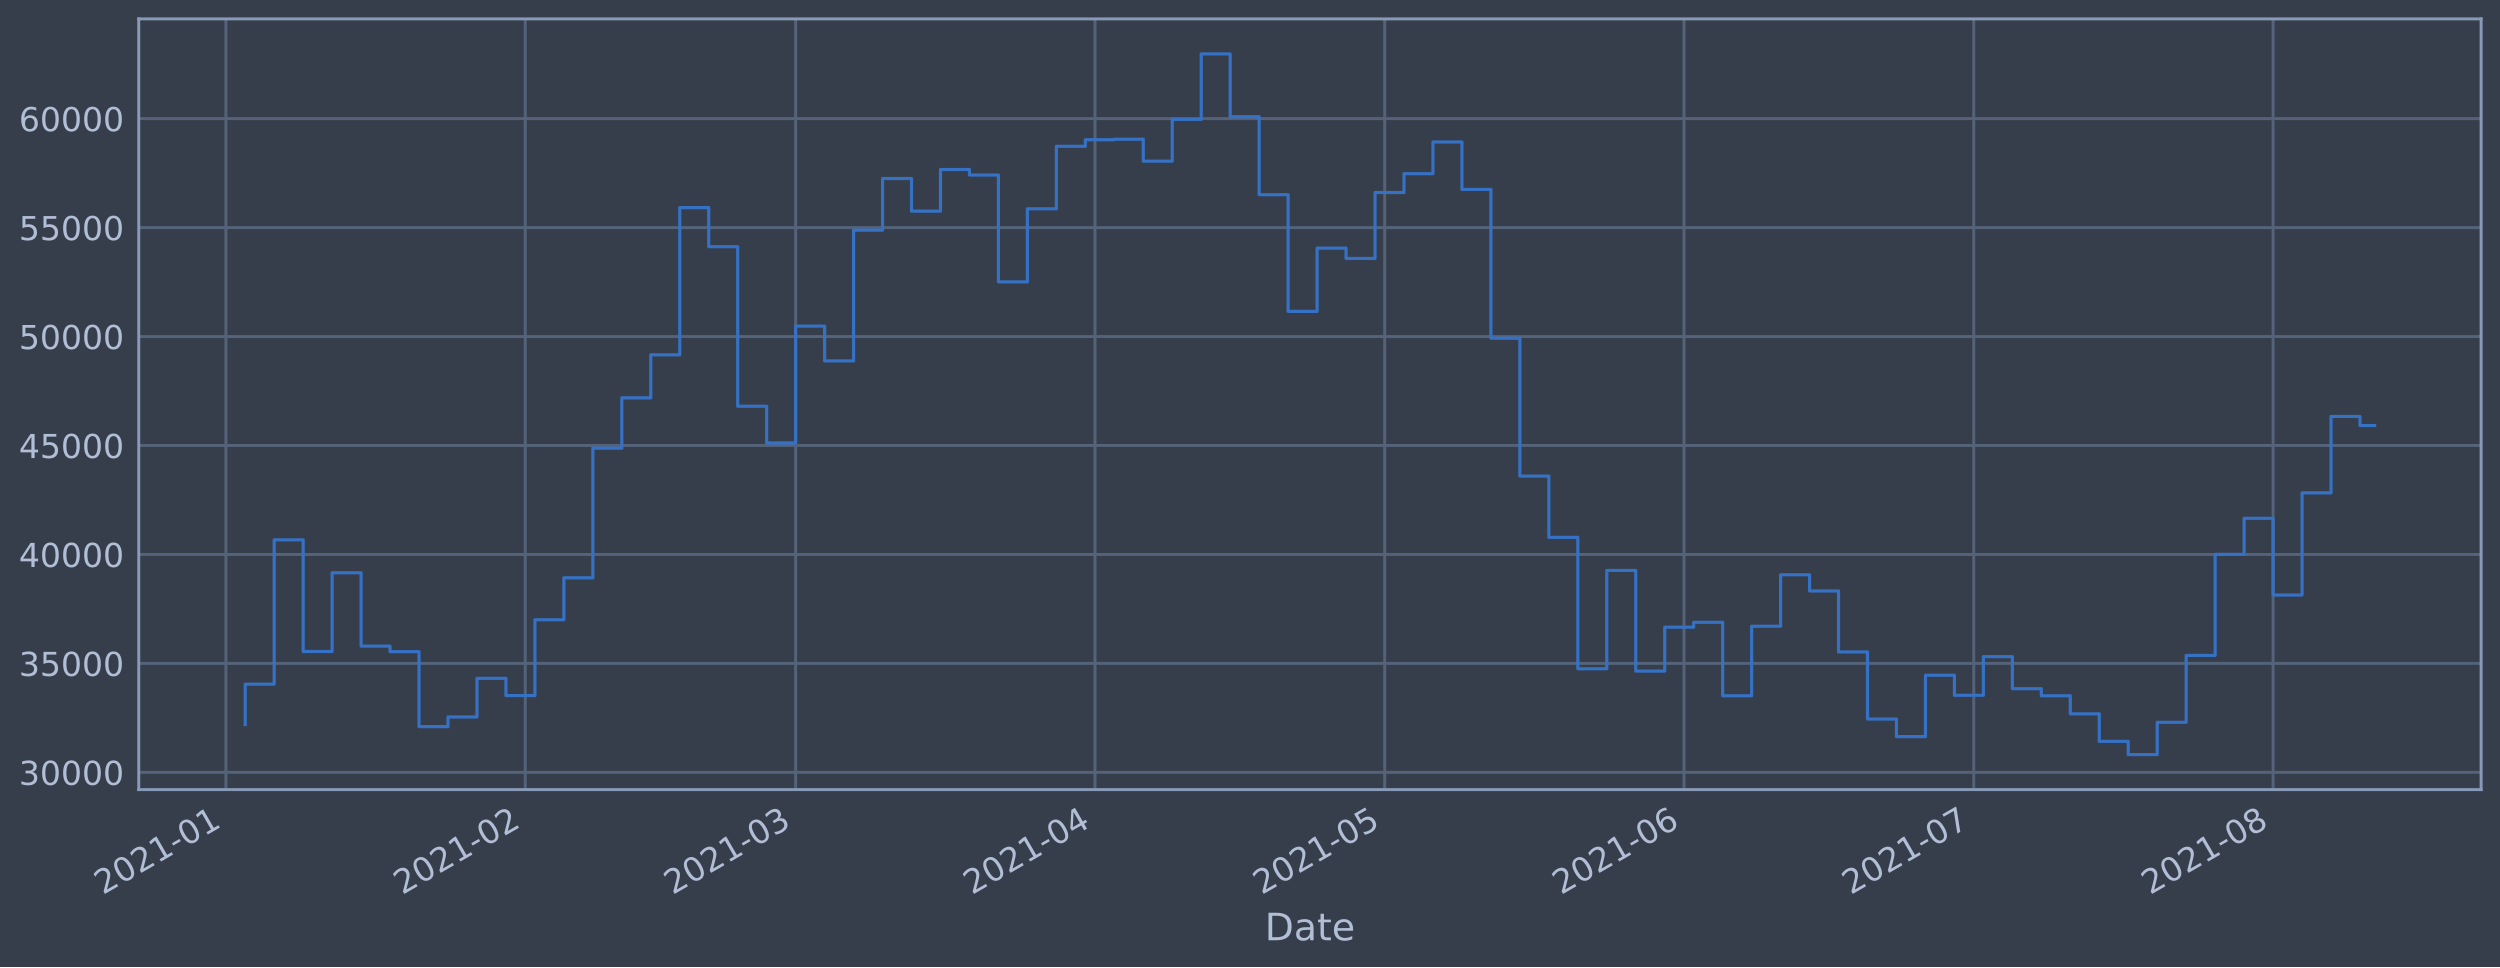
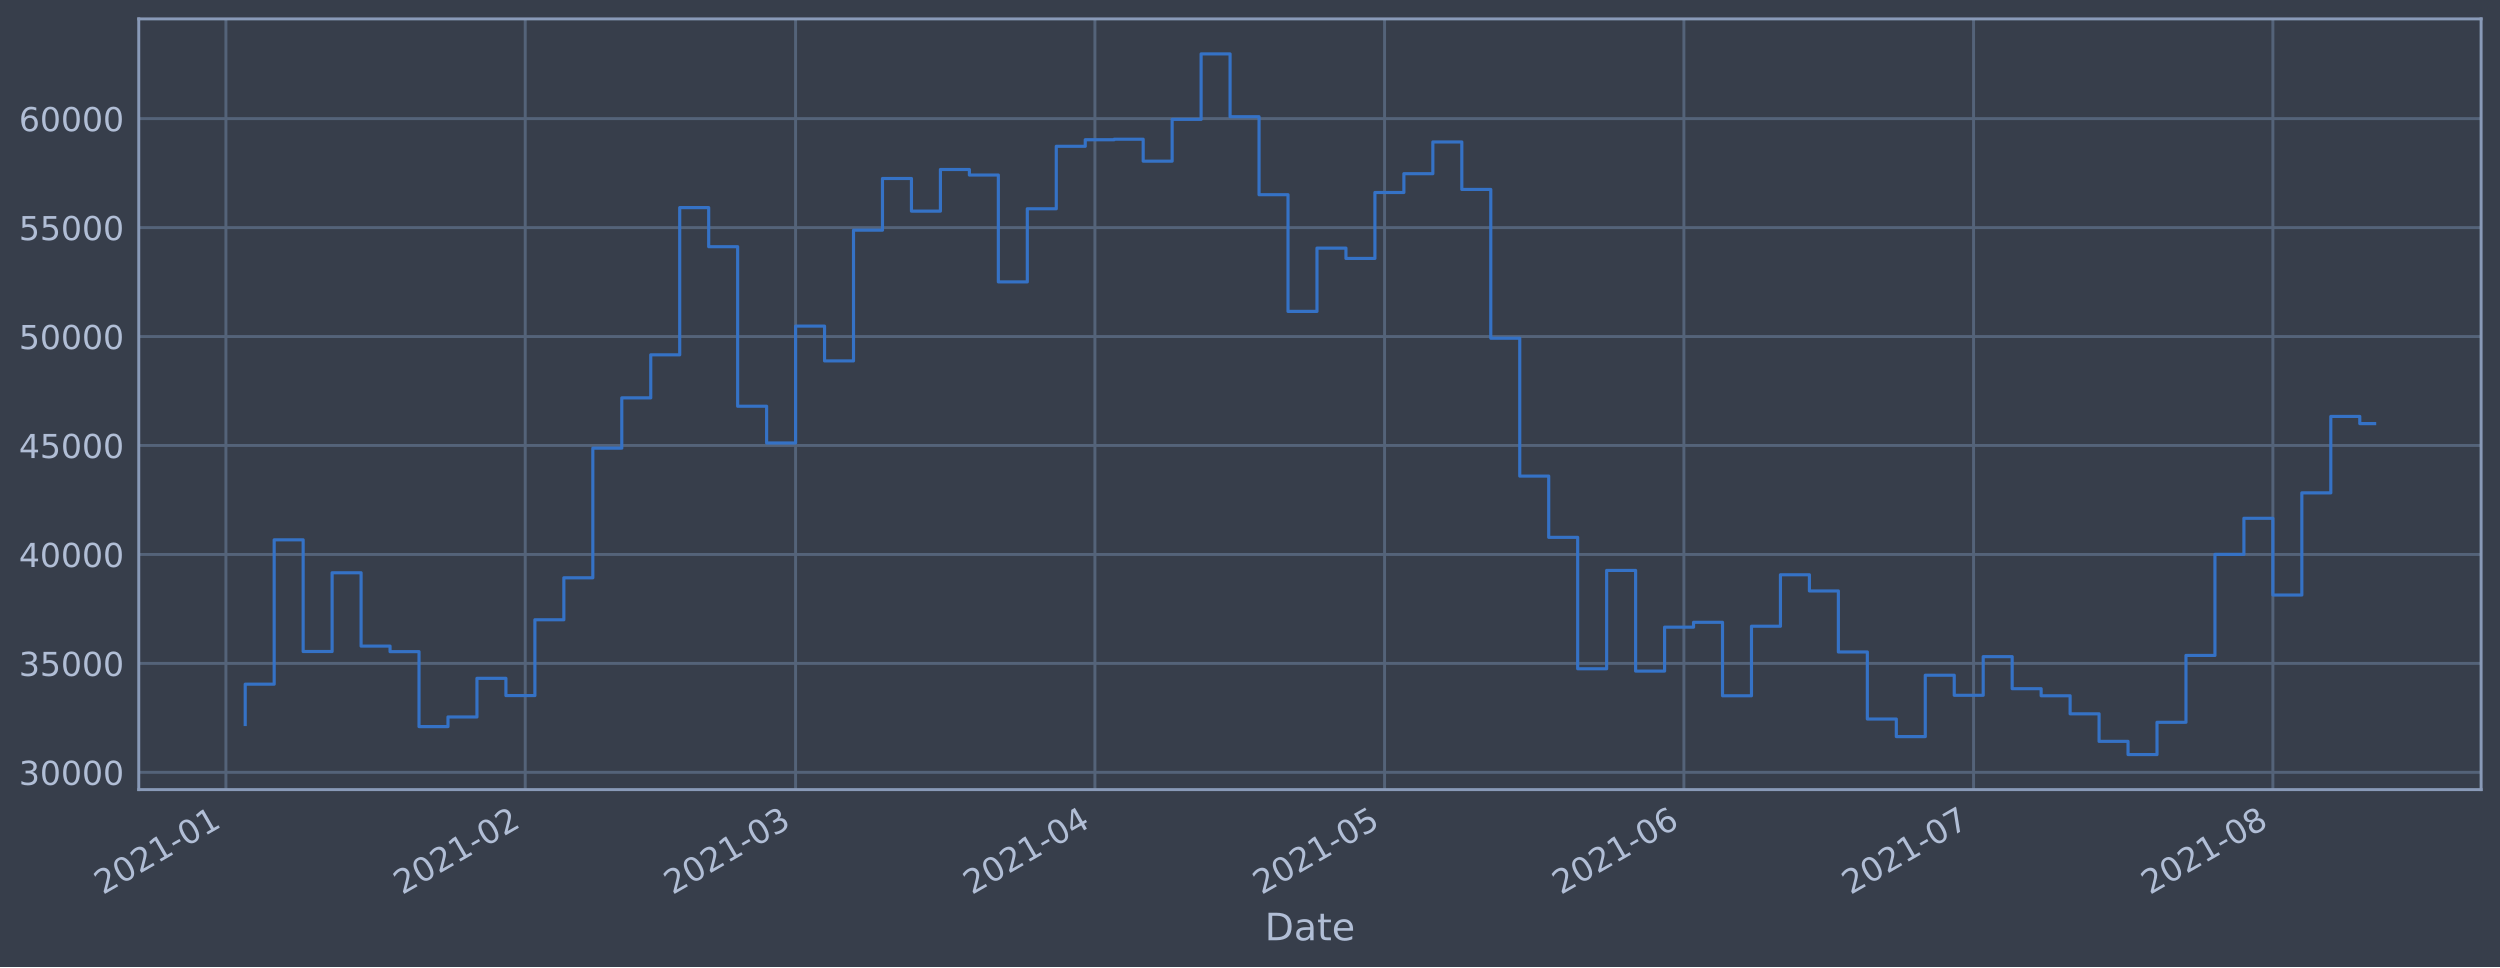
<svg xmlns="http://www.w3.org/2000/svg" xmlns:xlink="http://www.w3.org/1999/xlink" height="368.58pt" version="1.1" viewBox="0 0 952.884 368.58" width="952.884pt">
  <defs>
    <style type="text/css">*{stroke-linecap:butt;stroke-linejoin:round;}</style>
  </defs>
  <g id="figure_1">
    <g id="patch_1">
      <path d="M 0 368.58  L 952.884 368.58  L 952.884 0  L 0 0  z " style="fill:#373e4b;" />
    </g>
    <g id="axes_1">
      <g id="patch_2">
        <path d="M 52.884 300.96  L 945.684 300.96  L 945.684 7.2  L 52.884 7.2  z " style="fill:#373e4b;" />
      </g>
      <g id="matplotlib.axis_1">
        <g id="xtick_1">
          <g id="line2d_1">
-             <path clip-path="url(#pca00fdeb35)" d="M 86.104 300.96  L 86.104 7.2  " style="fill:none;stroke:#546379;stroke-linecap:square;stroke-width:1.12;" />
+             <path clip-path="url(#pa2ea218866)" d="M 86.105 300.96  L 86.105 7.2  " style="fill:none;stroke:#546379;stroke-linecap:square;stroke-width:1.12;" />
          </g>
          <g id="line2d_2" />
          <g id="text_1">
-             <g style="fill:#b1bed6;" transform="translate(39.20107 341.1745)rotate(-30)scale(0.126 -0.126)">
+             <g style="fill:#b1bed6;" transform="translate(39.20183 341.1745)rotate(-30)scale(0.126 -0.126)">
              <defs>
                <path d="M 1228 531  L 3431 531  L 3431 0  L 469 0  L 469 531  Q 828 903 1448 1529  Q 2069 2156 2228 2338  Q 2531 2678 2651 2914  Q 2772 3150 2772 3378  Q 2772 3750 2511 3984  Q 2250 4219 1831 4219  Q 1534 4219 1204 4116  Q 875 4013 500 3803  L 500 4441  Q 881 4594 1212 4672  Q 1544 4750 1819 4750  Q 2544 4750 2975 4387  Q 3406 4025 3406 3419  Q 3406 3131 3298 2873  Q 3191 2616 2906 2266  Q 2828 2175 2409 1742  Q 1991 1309 1228 531  z " id="DejaVuSans-32" transform="scale(0.015625)" />
                <path d="M 2034 4250  Q 1547 4250 1301 3770  Q 1056 3291 1056 2328  Q 1056 1369 1301 889  Q 1547 409 2034 409  Q 2525 409 2770 889  Q 3016 1369 3016 2328  Q 3016 3291 2770 3770  Q 2525 4250 2034 4250  z M 2034 4750  Q 2819 4750 3233 4129  Q 3647 3509 3647 2328  Q 3647 1150 3233 529  Q 2819 -91 2034 -91  Q 1250 -91 836 529  Q 422 1150 422 2328  Q 422 3509 836 4129  Q 1250 4750 2034 4750  z " id="DejaVuSans-30" transform="scale(0.015625)" />
                <path d="M 794 531  L 1825 531  L 1825 4091  L 703 3866  L 703 4441  L 1819 4666  L 2450 4666  L 2450 531  L 3481 531  L 3481 0  L 794 0  L 794 531  z " id="DejaVuSans-31" transform="scale(0.015625)" />
                <path d="M 313 2009  L 1997 2009  L 1997 1497  L 313 1497  L 313 2009  z " id="DejaVuSans-2d" transform="scale(0.015625)" />
              </defs>
              <use xlink:href="#DejaVuSans-32" />
              <use x="63.623" xlink:href="#DejaVuSans-30" />
              <use x="127.246" xlink:href="#DejaVuSans-32" />
              <use x="190.869" xlink:href="#DejaVuSans-31" />
              <use x="254.492" xlink:href="#DejaVuSans-2d" />
              <use x="290.576" xlink:href="#DejaVuSans-30" />
              <use x="354.199" xlink:href="#DejaVuSans-31" />
            </g>
          </g>
        </g>
        <g id="xtick_2">
          <g id="line2d_3">
-             <path clip-path="url(#pca00fdeb35)" d="M 200.203 300.96  L 200.203 7.2  " style="fill:none;stroke:#546379;stroke-linecap:square;stroke-width:1.12;" />
+             <path clip-path="url(#pa2ea218866)" d="M 200.192 300.96  L 200.192 7.2  " style="fill:none;stroke:#546379;stroke-linecap:square;stroke-width:1.12;" />
          </g>
          <g id="line2d_4" />
          <g id="text_2">
-             <g style="fill:#b1bed6;" transform="translate(153.3001 341.1745)rotate(-30)scale(0.126 -0.126)">
+             <g style="fill:#b1bed6;" transform="translate(153.289 341.1745)rotate(-30)scale(0.126 -0.126)">
              <use xlink:href="#DejaVuSans-32" />
              <use x="63.623" xlink:href="#DejaVuSans-30" />
              <use x="127.246" xlink:href="#DejaVuSans-32" />
              <use x="190.869" xlink:href="#DejaVuSans-31" />
              <use x="254.492" xlink:href="#DejaVuSans-2d" />
              <use x="290.576" xlink:href="#DejaVuSans-30" />
              <use x="354.199" xlink:href="#DejaVuSans-32" />
            </g>
          </g>
        </g>
        <g id="xtick_3">
          <g id="line2d_5">
-             <path clip-path="url(#pca00fdeb35)" d="M 303.26 300.96  L 303.26 7.2  " style="fill:none;stroke:#546379;stroke-linecap:square;stroke-width:1.12;" />
+             <path clip-path="url(#pa2ea218866)" d="M 303.239 300.96  L 303.239 7.2  " style="fill:none;stroke:#546379;stroke-linecap:square;stroke-width:1.12;" />
          </g>
          <g id="line2d_6" />
          <g id="text_3">
-             <g style="fill:#b1bed6;" transform="translate(256.3572 341.1745)rotate(-30)scale(0.126 -0.126)">
+             <g style="fill:#b1bed6;" transform="translate(256.3354 341.1745)rotate(-30)scale(0.126 -0.126)">
              <defs>
                <path d="M 2597 2516  Q 3050 2419 3304 2112  Q 3559 1806 3559 1356  Q 3559 666 3084 287  Q 2609 -91 1734 -91  Q 1441 -91 1130 -33  Q 819 25 488 141  L 488 750  Q 750 597 1062 519  Q 1375 441 1716 441  Q 2309 441 2620 675  Q 2931 909 2931 1356  Q 2931 1769 2642 2001  Q 2353 2234 1838 2234  L 1294 2234  L 1294 2753  L 1863 2753  Q 2328 2753 2575 2939  Q 2822 3125 2822 3475  Q 2822 3834 2567 4026  Q 2313 4219 1838 4219  Q 1578 4219 1281 4162  Q 984 4106 628 3988  L 628 4550  Q 988 4650 1302 4700  Q 1616 4750 1894 4750  Q 2613 4750 3031 4423  Q 3450 4097 3450 3541  Q 3450 3153 3228 2886  Q 3006 2619 2597 2516  z " id="DejaVuSans-33" transform="scale(0.015625)" />
              </defs>
              <use xlink:href="#DejaVuSans-32" />
              <use x="63.623" xlink:href="#DejaVuSans-30" />
              <use x="127.246" xlink:href="#DejaVuSans-32" />
              <use x="190.869" xlink:href="#DejaVuSans-31" />
              <use x="254.492" xlink:href="#DejaVuSans-2d" />
              <use x="290.576" xlink:href="#DejaVuSans-30" />
              <use x="354.199" xlink:href="#DejaVuSans-33" />
            </g>
          </g>
        </g>
        <g id="xtick_4">
          <g id="line2d_7">
-             <path clip-path="url(#pca00fdeb35)" d="M 417.359 300.96  L 417.359 7.2  " style="fill:none;stroke:#546379;stroke-linecap:square;stroke-width:1.12;" />
+             <path clip-path="url(#pa2ea218866)" d="M 417.326 300.96  L 417.326 7.2  " style="fill:none;stroke:#546379;stroke-linecap:square;stroke-width:1.12;" />
          </g>
          <g id="line2d_8" />
          <g id="text_4">
-             <g style="fill:#b1bed6;" transform="translate(370.4562 341.1745)rotate(-30)scale(0.126 -0.126)">
+             <g style="fill:#b1bed6;" transform="translate(370.4225 341.1745)rotate(-30)scale(0.126 -0.126)">
              <defs>
                <path d="M 2419 4116  L 825 1625  L 2419 1625  L 2419 4116  z M 2253 4666  L 3047 4666  L 3047 1625  L 3713 1625  L 3713 1100  L 3047 1100  L 3047 0  L 2419 0  L 2419 1100  L 313 1100  L 313 1709  L 2253 4666  z " id="DejaVuSans-34" transform="scale(0.015625)" />
              </defs>
              <use xlink:href="#DejaVuSans-32" />
              <use x="63.623" xlink:href="#DejaVuSans-30" />
              <use x="127.246" xlink:href="#DejaVuSans-32" />
              <use x="190.869" xlink:href="#DejaVuSans-31" />
              <use x="254.492" xlink:href="#DejaVuSans-2d" />
              <use x="290.576" xlink:href="#DejaVuSans-30" />
              <use x="354.199" xlink:href="#DejaVuSans-34" />
            </g>
          </g>
        </g>
        <g id="xtick_5">
          <g id="line2d_9">
-             <path clip-path="url(#pca00fdeb35)" d="M 527.778 300.96  L 527.778 7.2  " style="fill:none;stroke:#546379;stroke-linecap:square;stroke-width:1.12;" />
+             <path clip-path="url(#pa2ea218866)" d="M 527.733 300.96  L 527.733 7.2  " style="fill:none;stroke:#546379;stroke-linecap:square;stroke-width:1.12;" />
          </g>
          <g id="line2d_10" />
          <g id="text_5">
-             <g style="fill:#b1bed6;" transform="translate(480.8745 341.1745)rotate(-30)scale(0.126 -0.126)">
+             <g style="fill:#b1bed6;" transform="translate(480.8294 341.1745)rotate(-30)scale(0.126 -0.126)">
              <defs>
                <path d="M 691 4666  L 3169 4666  L 3169 4134  L 1269 4134  L 1269 2991  Q 1406 3038 1543 3061  Q 1681 3084 1819 3084  Q 2600 3084 3056 2656  Q 3513 2228 3513 1497  Q 3513 744 3044 326  Q 2575 -91 1722 -91  Q 1428 -91 1123 -41  Q 819 9 494 109  L 494 744  Q 775 591 1075 516  Q 1375 441 1709 441  Q 2250 441 2565 725  Q 2881 1009 2881 1497  Q 2881 1984 2565 2268  Q 2250 2553 1709 2553  Q 1456 2553 1204 2497  Q 953 2441 691 2322  L 691 4666  z " id="DejaVuSans-35" transform="scale(0.015625)" />
              </defs>
              <use xlink:href="#DejaVuSans-32" />
              <use x="63.623" xlink:href="#DejaVuSans-30" />
              <use x="127.246" xlink:href="#DejaVuSans-32" />
              <use x="190.869" xlink:href="#DejaVuSans-31" />
              <use x="254.492" xlink:href="#DejaVuSans-2d" />
              <use x="290.576" xlink:href="#DejaVuSans-30" />
              <use x="354.199" xlink:href="#DejaVuSans-35" />
            </g>
          </g>
        </g>
        <g id="xtick_6">
          <g id="line2d_11">
-             <path clip-path="url(#pca00fdeb35)" d="M 641.877 300.96  L 641.877 7.2  " style="fill:none;stroke:#546379;stroke-linecap:square;stroke-width:1.12;" />
+             <path clip-path="url(#pa2ea218866)" d="M 641.82 300.96  L 641.82 7.2  " style="fill:none;stroke:#546379;stroke-linecap:square;stroke-width:1.12;" />
          </g>
          <g id="line2d_12" />
          <g id="text_6">
-             <g style="fill:#b1bed6;" transform="translate(594.9735 341.1745)rotate(-30)scale(0.126 -0.126)">
+             <g style="fill:#b1bed6;" transform="translate(594.9165 341.1745)rotate(-30)scale(0.126 -0.126)">
              <defs>
                <path d="M 2113 2584  Q 1688 2584 1439 2293  Q 1191 2003 1191 1497  Q 1191 994 1439 701  Q 1688 409 2113 409  Q 2538 409 2786 701  Q 3034 994 3034 1497  Q 3034 2003 2786 2293  Q 2538 2584 2113 2584  z M 3366 4563  L 3366 3988  Q 3128 4100 2886 4159  Q 2644 4219 2406 4219  Q 1781 4219 1451 3797  Q 1122 3375 1075 2522  Q 1259 2794 1537 2939  Q 1816 3084 2150 3084  Q 2853 3084 3261 2657  Q 3669 2231 3669 1497  Q 3669 778 3244 343  Q 2819 -91 2113 -91  Q 1303 -91 875 529  Q 447 1150 447 2328  Q 447 3434 972 4092  Q 1497 4750 2381 4750  Q 2619 4750 2861 4703  Q 3103 4656 3366 4563  z " id="DejaVuSans-36" transform="scale(0.015625)" />
              </defs>
              <use xlink:href="#DejaVuSans-32" />
              <use x="63.623" xlink:href="#DejaVuSans-30" />
              <use x="127.246" xlink:href="#DejaVuSans-32" />
              <use x="190.869" xlink:href="#DejaVuSans-31" />
              <use x="254.492" xlink:href="#DejaVuSans-2d" />
              <use x="290.576" xlink:href="#DejaVuSans-30" />
              <use x="354.199" xlink:href="#DejaVuSans-36" />
            </g>
          </g>
        </g>
        <g id="xtick_7">
          <g id="line2d_13">
-             <path clip-path="url(#pca00fdeb35)" d="M 752.295 300.96  L 752.295 7.2  " style="fill:none;stroke:#546379;stroke-linecap:square;stroke-width:1.12;" />
+             <path clip-path="url(#pa2ea218866)" d="M 752.227 300.96  L 752.227 7.2  " style="fill:none;stroke:#546379;stroke-linecap:square;stroke-width:1.12;" />
          </g>
          <g id="line2d_14" />
          <g id="text_7">
-             <g style="fill:#b1bed6;" transform="translate(705.3919 341.1745)rotate(-30)scale(0.126 -0.126)">
+             <g style="fill:#b1bed6;" transform="translate(705.3234 341.1745)rotate(-30)scale(0.126 -0.126)">
              <defs>
                <path d="M 525 4666  L 3525 4666  L 3525 4397  L 1831 0  L 1172 0  L 2766 4134  L 525 4134  L 525 4666  z " id="DejaVuSans-37" transform="scale(0.015625)" />
              </defs>
              <use xlink:href="#DejaVuSans-32" />
              <use x="63.623" xlink:href="#DejaVuSans-30" />
              <use x="127.246" xlink:href="#DejaVuSans-32" />
              <use x="190.869" xlink:href="#DejaVuSans-31" />
              <use x="254.492" xlink:href="#DejaVuSans-2d" />
              <use x="290.576" xlink:href="#DejaVuSans-30" />
              <use x="354.199" xlink:href="#DejaVuSans-37" />
            </g>
          </g>
        </g>
        <g id="xtick_8">
          <g id="line2d_15">
-             <path clip-path="url(#pca00fdeb35)" d="M 866.394 300.96  L 866.394 7.2  " style="fill:none;stroke:#546379;stroke-linecap:square;stroke-width:1.12;" />
+             <path clip-path="url(#pa2ea218866)" d="M 866.314 300.96  L 866.314 7.2  " style="fill:none;stroke:#546379;stroke-linecap:square;stroke-width:1.12;" />
          </g>
          <g id="line2d_16" />
          <g id="text_8">
-             <g style="fill:#b1bed6;" transform="translate(819.4909 341.1745)rotate(-30)scale(0.126 -0.126)">
+             <g style="fill:#b1bed6;" transform="translate(819.4106 341.1745)rotate(-30)scale(0.126 -0.126)">
              <defs>
                <path d="M 2034 2216  Q 1584 2216 1326 1975  Q 1069 1734 1069 1313  Q 1069 891 1326 650  Q 1584 409 2034 409  Q 2484 409 2743 651  Q 3003 894 3003 1313  Q 3003 1734 2745 1975  Q 2488 2216 2034 2216  z M 1403 2484  Q 997 2584 770 2862  Q 544 3141 544 3541  Q 544 4100 942 4425  Q 1341 4750 2034 4750  Q 2731 4750 3128 4425  Q 3525 4100 3525 3541  Q 3525 3141 3298 2862  Q 3072 2584 2669 2484  Q 3125 2378 3379 2068  Q 3634 1759 3634 1313  Q 3634 634 3220 271  Q 2806 -91 2034 -91  Q 1263 -91 848 271  Q 434 634 434 1313  Q 434 1759 690 2068  Q 947 2378 1403 2484  z M 1172 3481  Q 1172 3119 1398 2916  Q 1625 2713 2034 2713  Q 2441 2713 2670 2916  Q 2900 3119 2900 3481  Q 2900 3844 2670 4047  Q 2441 4250 2034 4250  Q 1625 4250 1398 4047  Q 1172 3844 1172 3481  z " id="DejaVuSans-38" transform="scale(0.015625)" />
              </defs>
              <use xlink:href="#DejaVuSans-32" />
              <use x="63.623" xlink:href="#DejaVuSans-30" />
              <use x="127.246" xlink:href="#DejaVuSans-32" />
              <use x="190.869" xlink:href="#DejaVuSans-31" />
              <use x="254.492" xlink:href="#DejaVuSans-2d" />
              <use x="290.576" xlink:href="#DejaVuSans-30" />
              <use x="354.199" xlink:href="#DejaVuSans-38" />
            </g>
          </g>
        </g>
        <g id="text_9">
          <g style="fill:#b1bed6;" transform="translate(482.0746 358.3856)scale(0.144 -0.144)">
            <defs>
              <path d="M 1259 4147  L 1259 519  L 2022 519  Q 2988 519 3436 956  Q 3884 1394 3884 2338  Q 3884 3275 3436 3711  Q 2988 4147 2022 4147  L 1259 4147  z M 628 4666  L 1925 4666  Q 3281 4666 3915 4102  Q 4550 3538 4550 2338  Q 4550 1131 3912 565  Q 3275 0 1925 0  L 628 0  L 628 4666  z " id="DejaVuSans-44" transform="scale(0.015625)" />
              <path d="M 2194 1759  Q 1497 1759 1228 1600  Q 959 1441 959 1056  Q 959 750 1161 570  Q 1363 391 1709 391  Q 2188 391 2477 730  Q 2766 1069 2766 1631  L 2766 1759  L 2194 1759  z M 3341 1997  L 3341 0  L 2766 0  L 2766 531  Q 2569 213 2275 61  Q 1981 -91 1556 -91  Q 1019 -91 701 211  Q 384 513 384 1019  Q 384 1609 779 1909  Q 1175 2209 1959 2209  L 2766 2209  L 2766 2266  Q 2766 2663 2505 2880  Q 2244 3097 1772 3097  Q 1472 3097 1187 3025  Q 903 2953 641 2809  L 641 3341  Q 956 3463 1253 3523  Q 1550 3584 1831 3584  Q 2591 3584 2966 3190  Q 3341 2797 3341 1997  z " id="DejaVuSans-61" transform="scale(0.015625)" />
              <path d="M 1172 4494  L 1172 3500  L 2356 3500  L 2356 3053  L 1172 3053  L 1172 1153  Q 1172 725 1289 603  Q 1406 481 1766 481  L 2356 481  L 2356 0  L 1766 0  Q 1100 0 847 248  Q 594 497 594 1153  L 594 3053  L 172 3053  L 172 3500  L 594 3500  L 594 4494  L 1172 4494  z " id="DejaVuSans-74" transform="scale(0.015625)" />
              <path d="M 3597 1894  L 3597 1613  L 953 1613  Q 991 1019 1311 708  Q 1631 397 2203 397  Q 2534 397 2845 478  Q 3156 559 3463 722  L 3463 178  Q 3153 47 2828 -22  Q 2503 -91 2169 -91  Q 1331 -91 842 396  Q 353 884 353 1716  Q 353 2575 817 3079  Q 1281 3584 2069 3584  Q 2775 3584 3186 3129  Q 3597 2675 3597 1894  z M 3022 2063  Q 3016 2534 2758 2815  Q 2500 3097 2075 3097  Q 1594 3097 1305 2825  Q 1016 2553 972 2059  L 3022 2063  z " id="DejaVuSans-65" transform="scale(0.015625)" />
            </defs>
            <use xlink:href="#DejaVuSans-44" />
            <use x="77.002" xlink:href="#DejaVuSans-61" />
            <use x="138.281" xlink:href="#DejaVuSans-74" />
            <use x="177.49" xlink:href="#DejaVuSans-65" />
          </g>
        </g>
      </g>
      <g id="matplotlib.axis_2">
        <g id="ytick_1">
          <g id="line2d_17">
-             <path clip-path="url(#pca00fdeb35)" d="M 52.884 294.384  L 945.684 294.384  " style="fill:none;stroke:#546379;stroke-linecap:square;stroke-width:1.12;" />
+             <path clip-path="url(#pa2ea218866)" d="M 52.884 294.384  L 945.684 294.384  " style="fill:none;stroke:#546379;stroke-linecap:square;stroke-width:1.12;" />
          </g>
          <g id="line2d_18" />
          <g id="text_10">
            <g style="fill:#b1bed6;" transform="translate(7.2 299.1712)scale(0.126 -0.126)">
              <use xlink:href="#DejaVuSans-33" />
              <use x="63.623" xlink:href="#DejaVuSans-30" />
              <use x="127.246" xlink:href="#DejaVuSans-30" />
              <use x="190.869" xlink:href="#DejaVuSans-30" />
              <use x="254.492" xlink:href="#DejaVuSans-30" />
            </g>
          </g>
        </g>
        <g id="ytick_2">
          <g id="line2d_19">
-             <path clip-path="url(#pca00fdeb35)" d="M 52.884 252.856  L 945.684 252.856  " style="fill:none;stroke:#546379;stroke-linecap:square;stroke-width:1.12;" />
+             <path clip-path="url(#pa2ea218866)" d="M 52.884 252.856  L 945.684 252.856  " style="fill:none;stroke:#546379;stroke-linecap:square;stroke-width:1.12;" />
          </g>
          <g id="line2d_20" />
          <g id="text_11">
            <g style="fill:#b1bed6;" transform="translate(7.2 257.6428)scale(0.126 -0.126)">
              <use xlink:href="#DejaVuSans-33" />
              <use x="63.623" xlink:href="#DejaVuSans-35" />
              <use x="127.246" xlink:href="#DejaVuSans-30" />
              <use x="190.869" xlink:href="#DejaVuSans-30" />
              <use x="254.492" xlink:href="#DejaVuSans-30" />
            </g>
          </g>
        </g>
        <g id="ytick_3">
          <g id="line2d_21">
-             <path clip-path="url(#pca00fdeb35)" d="M 52.884 211.327  L 945.684 211.327  " style="fill:none;stroke:#546379;stroke-linecap:square;stroke-width:1.12;" />
+             <path clip-path="url(#pa2ea218866)" d="M 52.884 211.327  L 945.684 211.327  " style="fill:none;stroke:#546379;stroke-linecap:square;stroke-width:1.12;" />
          </g>
          <g id="line2d_22" />
          <g id="text_12">
            <g style="fill:#b1bed6;" transform="translate(7.2 216.1143)scale(0.126 -0.126)">
              <use xlink:href="#DejaVuSans-34" />
              <use x="63.623" xlink:href="#DejaVuSans-30" />
              <use x="127.246" xlink:href="#DejaVuSans-30" />
              <use x="190.869" xlink:href="#DejaVuSans-30" />
              <use x="254.492" xlink:href="#DejaVuSans-30" />
            </g>
          </g>
        </g>
        <g id="ytick_4">
          <g id="line2d_23">
-             <path clip-path="url(#pca00fdeb35)" d="M 52.884 169.799  L 945.684 169.799  " style="fill:none;stroke:#546379;stroke-linecap:square;stroke-width:1.12;" />
+             <path clip-path="url(#pa2ea218866)" d="M 52.884 169.799  L 945.684 169.799  " style="fill:none;stroke:#546379;stroke-linecap:square;stroke-width:1.12;" />
          </g>
          <g id="line2d_24" />
          <g id="text_13">
            <g style="fill:#b1bed6;" transform="translate(7.2 174.5858)scale(0.126 -0.126)">
              <use xlink:href="#DejaVuSans-34" />
              <use x="63.623" xlink:href="#DejaVuSans-35" />
              <use x="127.246" xlink:href="#DejaVuSans-30" />
              <use x="190.869" xlink:href="#DejaVuSans-30" />
              <use x="254.492" xlink:href="#DejaVuSans-30" />
            </g>
          </g>
        </g>
        <g id="ytick_5">
          <g id="line2d_25">
-             <path clip-path="url(#pca00fdeb35)" d="M 52.884 128.27  L 945.684 128.27  " style="fill:none;stroke:#546379;stroke-linecap:square;stroke-width:1.12;" />
+             <path clip-path="url(#pa2ea218866)" d="M 52.884 128.27  L 945.684 128.27  " style="fill:none;stroke:#546379;stroke-linecap:square;stroke-width:1.12;" />
          </g>
          <g id="line2d_26" />
          <g id="text_14">
            <g style="fill:#b1bed6;" transform="translate(7.2 133.0573)scale(0.126 -0.126)">
              <use xlink:href="#DejaVuSans-35" />
              <use x="63.623" xlink:href="#DejaVuSans-30" />
              <use x="127.246" xlink:href="#DejaVuSans-30" />
              <use x="190.869" xlink:href="#DejaVuSans-30" />
              <use x="254.492" xlink:href="#DejaVuSans-30" />
            </g>
          </g>
        </g>
        <g id="ytick_6">
          <g id="line2d_27">
-             <path clip-path="url(#pca00fdeb35)" d="M 52.884 86.742  L 945.684 86.742  " style="fill:none;stroke:#546379;stroke-linecap:square;stroke-width:1.12;" />
+             <path clip-path="url(#pa2ea218866)" d="M 52.884 86.742  L 945.684 86.742  " style="fill:none;stroke:#546379;stroke-linecap:square;stroke-width:1.12;" />
          </g>
          <g id="line2d_28" />
          <g id="text_15">
            <g style="fill:#b1bed6;" transform="translate(7.2 91.52883)scale(0.126 -0.126)">
              <use xlink:href="#DejaVuSans-35" />
              <use x="63.623" xlink:href="#DejaVuSans-35" />
              <use x="127.246" xlink:href="#DejaVuSans-30" />
              <use x="190.869" xlink:href="#DejaVuSans-30" />
              <use x="254.492" xlink:href="#DejaVuSans-30" />
            </g>
          </g>
        </g>
        <g id="ytick_7">
          <g id="line2d_29">
-             <path clip-path="url(#pca00fdeb35)" d="M 52.884 45.213  L 945.684 45.213  " style="fill:none;stroke:#546379;stroke-linecap:square;stroke-width:1.12;" />
+             <path clip-path="url(#pa2ea218866)" d="M 52.884 45.213  L 945.684 45.213  " style="fill:none;stroke:#546379;stroke-linecap:square;stroke-width:1.12;" />
          </g>
          <g id="line2d_30" />
          <g id="text_16">
            <g style="fill:#b1bed6;" transform="translate(7.2 50.00035)scale(0.126 -0.126)">
              <use xlink:href="#DejaVuSans-36" />
              <use x="63.623" xlink:href="#DejaVuSans-30" />
              <use x="127.246" xlink:href="#DejaVuSans-30" />
              <use x="190.869" xlink:href="#DejaVuSans-30" />
              <use x="254.492" xlink:href="#DejaVuSans-30" />
            </g>
          </g>
        </g>
      </g>
      <g id="line2d_31">
-         <path clip-path="url(#pca00fdeb35)" d="M 93.466 276.149  L 93.466 260.774  L 104.507 260.774  L 104.507 205.76  L 115.549 205.76  L 115.549 248.33  L 126.591 248.33  L 126.591 218.317  L 137.633 218.317  L 137.633 246.269  L 148.675 246.269  L 148.675 248.379  L 159.717 248.379  L 159.717 276.944  L 170.758 276.944  L 170.758 273.273  L 181.8 273.273  L 181.8 258.551  L 192.842 258.551  L 192.842 265.124  L 203.884 265.124  L 203.884 236.227  L 214.926 236.227  L 214.926 220.23  L 225.968 220.23  L 225.968 170.811  L 237.009 170.811  L 237.009 151.649  L 248.051 151.649  L 248.051 135.246  L 259.093 135.246  L 259.093 79.13  L 270.135 79.13  L 270.135 94.023  L 281.177 94.023  L 281.177 154.845  L 292.219 154.845  L 292.219 168.853  L 303.26 168.853  L 303.26 124.303  L 314.302 124.303  L 314.302 137.559  L 325.344 137.559  L 325.344 87.726  L 336.386 87.726  L 336.386 68.027  L 347.428 68.027  L 347.428 80.473  L 358.47 80.473  L 358.47 64.6  L 369.511 64.6  L 369.511 66.715  L 380.553 66.715  L 380.553 107.438  L 391.595 107.438  L 391.595 79.566  L 402.637 79.566  L 402.637 55.76  L 413.679 55.76  L 413.679 53.259  L 424.721 53.259  L 424.721 53.07  L 435.763 53.07  L 435.763 61.421  L 446.804 61.421  L 446.804 45.505  L 457.846 45.505  L 457.846 20.553  L 468.888 20.553  L 468.888 44.49  L 479.93 44.49  L 479.93 74.218  L 490.972 74.218  L 490.972 118.693  L 502.014 118.693  L 502.014 94.577  L 513.055 94.577  L 513.055 98.501  L 524.097 98.501  L 524.097 73.366  L 535.139 73.366  L 535.139 66.2  L 546.181 66.2  L 546.181 54.11  L 557.223 54.11  L 557.223 72.207  L 568.265 72.207  L 568.265 128.914  L 579.306 128.914  L 579.306 181.458  L 590.348 181.458  L 590.348 204.813  L 601.39 204.813  L 601.39 254.894  L 612.432 254.894  L 612.432 217.423  L 623.474 217.423  L 623.474 255.782  L 634.516 255.782  L 634.516 239.046  L 645.557 239.046  L 645.557 237.195  L 656.599 237.195  L 656.599 265.191  L 667.641 265.191  L 667.641 238.698  L 678.683 238.698  L 678.683 219.078  L 689.725 219.078  L 689.725 225.24  L 700.767 225.24  L 700.767 248.502  L 711.808 248.502  L 711.808 274.055  L 722.85 274.055  L 722.85 280.758  L 733.892 280.758  L 733.892 257.368  L 744.934 257.368  L 744.934 265.008  L 755.976 265.008  L 755.976 250.287  L 767.018 250.287  L 767.018 262.498  L 778.059 262.498  L 778.059 265.185  L 789.101 265.185  L 789.101 272.07  L 800.143 272.07  L 800.143 282.58  L 811.185 282.58  L 811.185 287.607  L 822.227 287.607  L 822.227 275.299  L 833.269 275.299  L 833.269 249.823  L 844.31 249.823  L 844.31 211.306  L 855.352 211.306  L 855.352 197.548  L 866.394 197.548  L 866.394 226.792  L 877.436 226.792  L 877.436 187.856  L 888.478 187.856  L 888.478 158.723  L 899.52 158.723  L 899.52 162.214  L 905.102 162.214  L 905.102 162.214  " style="fill:none;stroke:#3572c6;stroke-linecap:square;stroke-width:1.2;" />
+         <path clip-path="url(#pa2ea218866)" d="M 93.466 276.149  L 93.466 260.774  L 104.506 260.774  L 104.506 205.76  L 115.547 205.76  L 115.547 248.33  L 126.588 248.33  L 126.588 218.317  L 137.628 218.317  L 137.628 246.269  L 148.669 246.269  L 148.669 248.379  L 159.71 248.379  L 159.71 276.944  L 170.75 276.944  L 170.75 273.273  L 181.791 273.273  L 181.791 258.551  L 192.832 258.551  L 192.832 265.124  L 203.872 265.124  L 203.872 236.227  L 214.913 236.227  L 214.913 220.23  L 225.954 220.23  L 225.954 170.811  L 236.995 170.811  L 236.995 151.649  L 248.035 151.649  L 248.035 135.246  L 259.076 135.246  L 259.076 79.13  L 270.117 79.13  L 270.117 94.023  L 281.157 94.023  L 281.157 154.845  L 292.198 154.845  L 292.198 168.853  L 303.239 168.853  L 303.239 124.303  L 314.279 124.303  L 314.279 137.559  L 325.32 137.559  L 325.32 87.726  L 336.361 87.726  L 336.361 68.027  L 347.401 68.027  L 347.401 80.473  L 358.442 80.473  L 358.442 64.6  L 369.483 64.6  L 369.483 66.715  L 380.523 66.715  L 380.523 107.438  L 391.564 107.438  L 391.564 79.566  L 402.605 79.566  L 402.605 55.76  L 413.646 55.76  L 413.646 53.259  L 424.686 53.259  L 424.686 53.07  L 435.727 53.07  L 435.727 61.421  L 446.768 61.421  L 446.768 45.505  L 457.808 45.505  L 457.808 20.553  L 468.849 20.553  L 468.849 44.49  L 479.89 44.49  L 479.89 74.218  L 490.93 74.218  L 490.93 118.693  L 501.971 118.693  L 501.971 94.577  L 513.012 94.577  L 513.012 98.501  L 524.052 98.501  L 524.052 73.366  L 535.093 73.366  L 535.093 66.2  L 546.134 66.2  L 546.134 54.11  L 557.175 54.11  L 557.175 72.207  L 568.215 72.207  L 568.215 128.914  L 579.256 128.914  L 579.256 181.458  L 590.297 181.458  L 590.297 204.813  L 601.337 204.813  L 601.337 254.894  L 612.378 254.894  L 612.378 217.423  L 623.419 217.423  L 623.419 255.782  L 634.459 255.782  L 634.459 239.046  L 645.5 239.046  L 645.5 237.195  L 656.541 237.195  L 656.541 265.191  L 667.581 265.191  L 667.581 238.698  L 678.622 238.698  L 678.622 219.078  L 689.663 219.078  L 689.663 225.24  L 700.703 225.24  L 700.703 248.502  L 711.744 248.502  L 711.744 274.055  L 722.785 274.055  L 722.785 280.758  L 733.826 280.758  L 733.826 257.368  L 744.866 257.368  L 744.866 265.008  L 755.907 265.008  L 755.907 250.287  L 766.948 250.287  L 766.948 262.498  L 777.988 262.498  L 777.988 265.185  L 789.029 265.185  L 789.029 272.07  L 800.07 272.07  L 800.07 282.58  L 811.11 282.58  L 811.11 287.607  L 822.151 287.607  L 822.151 275.299  L 833.192 275.299  L 833.192 249.823  L 844.232 249.823  L 844.232 211.306  L 855.273 211.306  L 855.273 197.548  L 866.314 197.548  L 866.314 226.792  L 877.355 226.792  L 877.355 187.856  L 888.395 187.856  L 888.395 158.723  L 899.436 158.723  L 899.436 161.458  L 905.102 161.458  L 905.102 161.458  " style="fill:none;stroke:#3572c6;stroke-linecap:square;stroke-width:1.2;" />
      </g>
      <g id="patch_3">
        <path d="M 52.884 300.96  L 52.884 7.2  " style="fill:none;stroke:#899ab8;stroke-linecap:square;stroke-linejoin:miter;stroke-width:1.12;" />
      </g>
      <g id="patch_4">
        <path d="M 945.684 300.96  L 945.684 7.2  " style="fill:none;stroke:#899ab8;stroke-linecap:square;stroke-linejoin:miter;stroke-width:1.12;" />
      </g>
      <g id="patch_5">
        <path d="M 52.884 300.96  L 945.684 300.96  " style="fill:none;stroke:#899ab8;stroke-linecap:square;stroke-linejoin:miter;stroke-width:1.12;" />
      </g>
      <g id="patch_6">
        <path d="M 52.884 7.2  L 945.684 7.2  " style="fill:none;stroke:#899ab8;stroke-linecap:square;stroke-linejoin:miter;stroke-width:1.12;" />
      </g>
    </g>
  </g>
  <defs>
-     <clipPath id="pca00fdeb35">
+     <clipPath id="pa2ea218866">
      <rect height="293.76" width="892.8" x="52.884" y="7.2" />
    </clipPath>
  </defs>
</svg>
